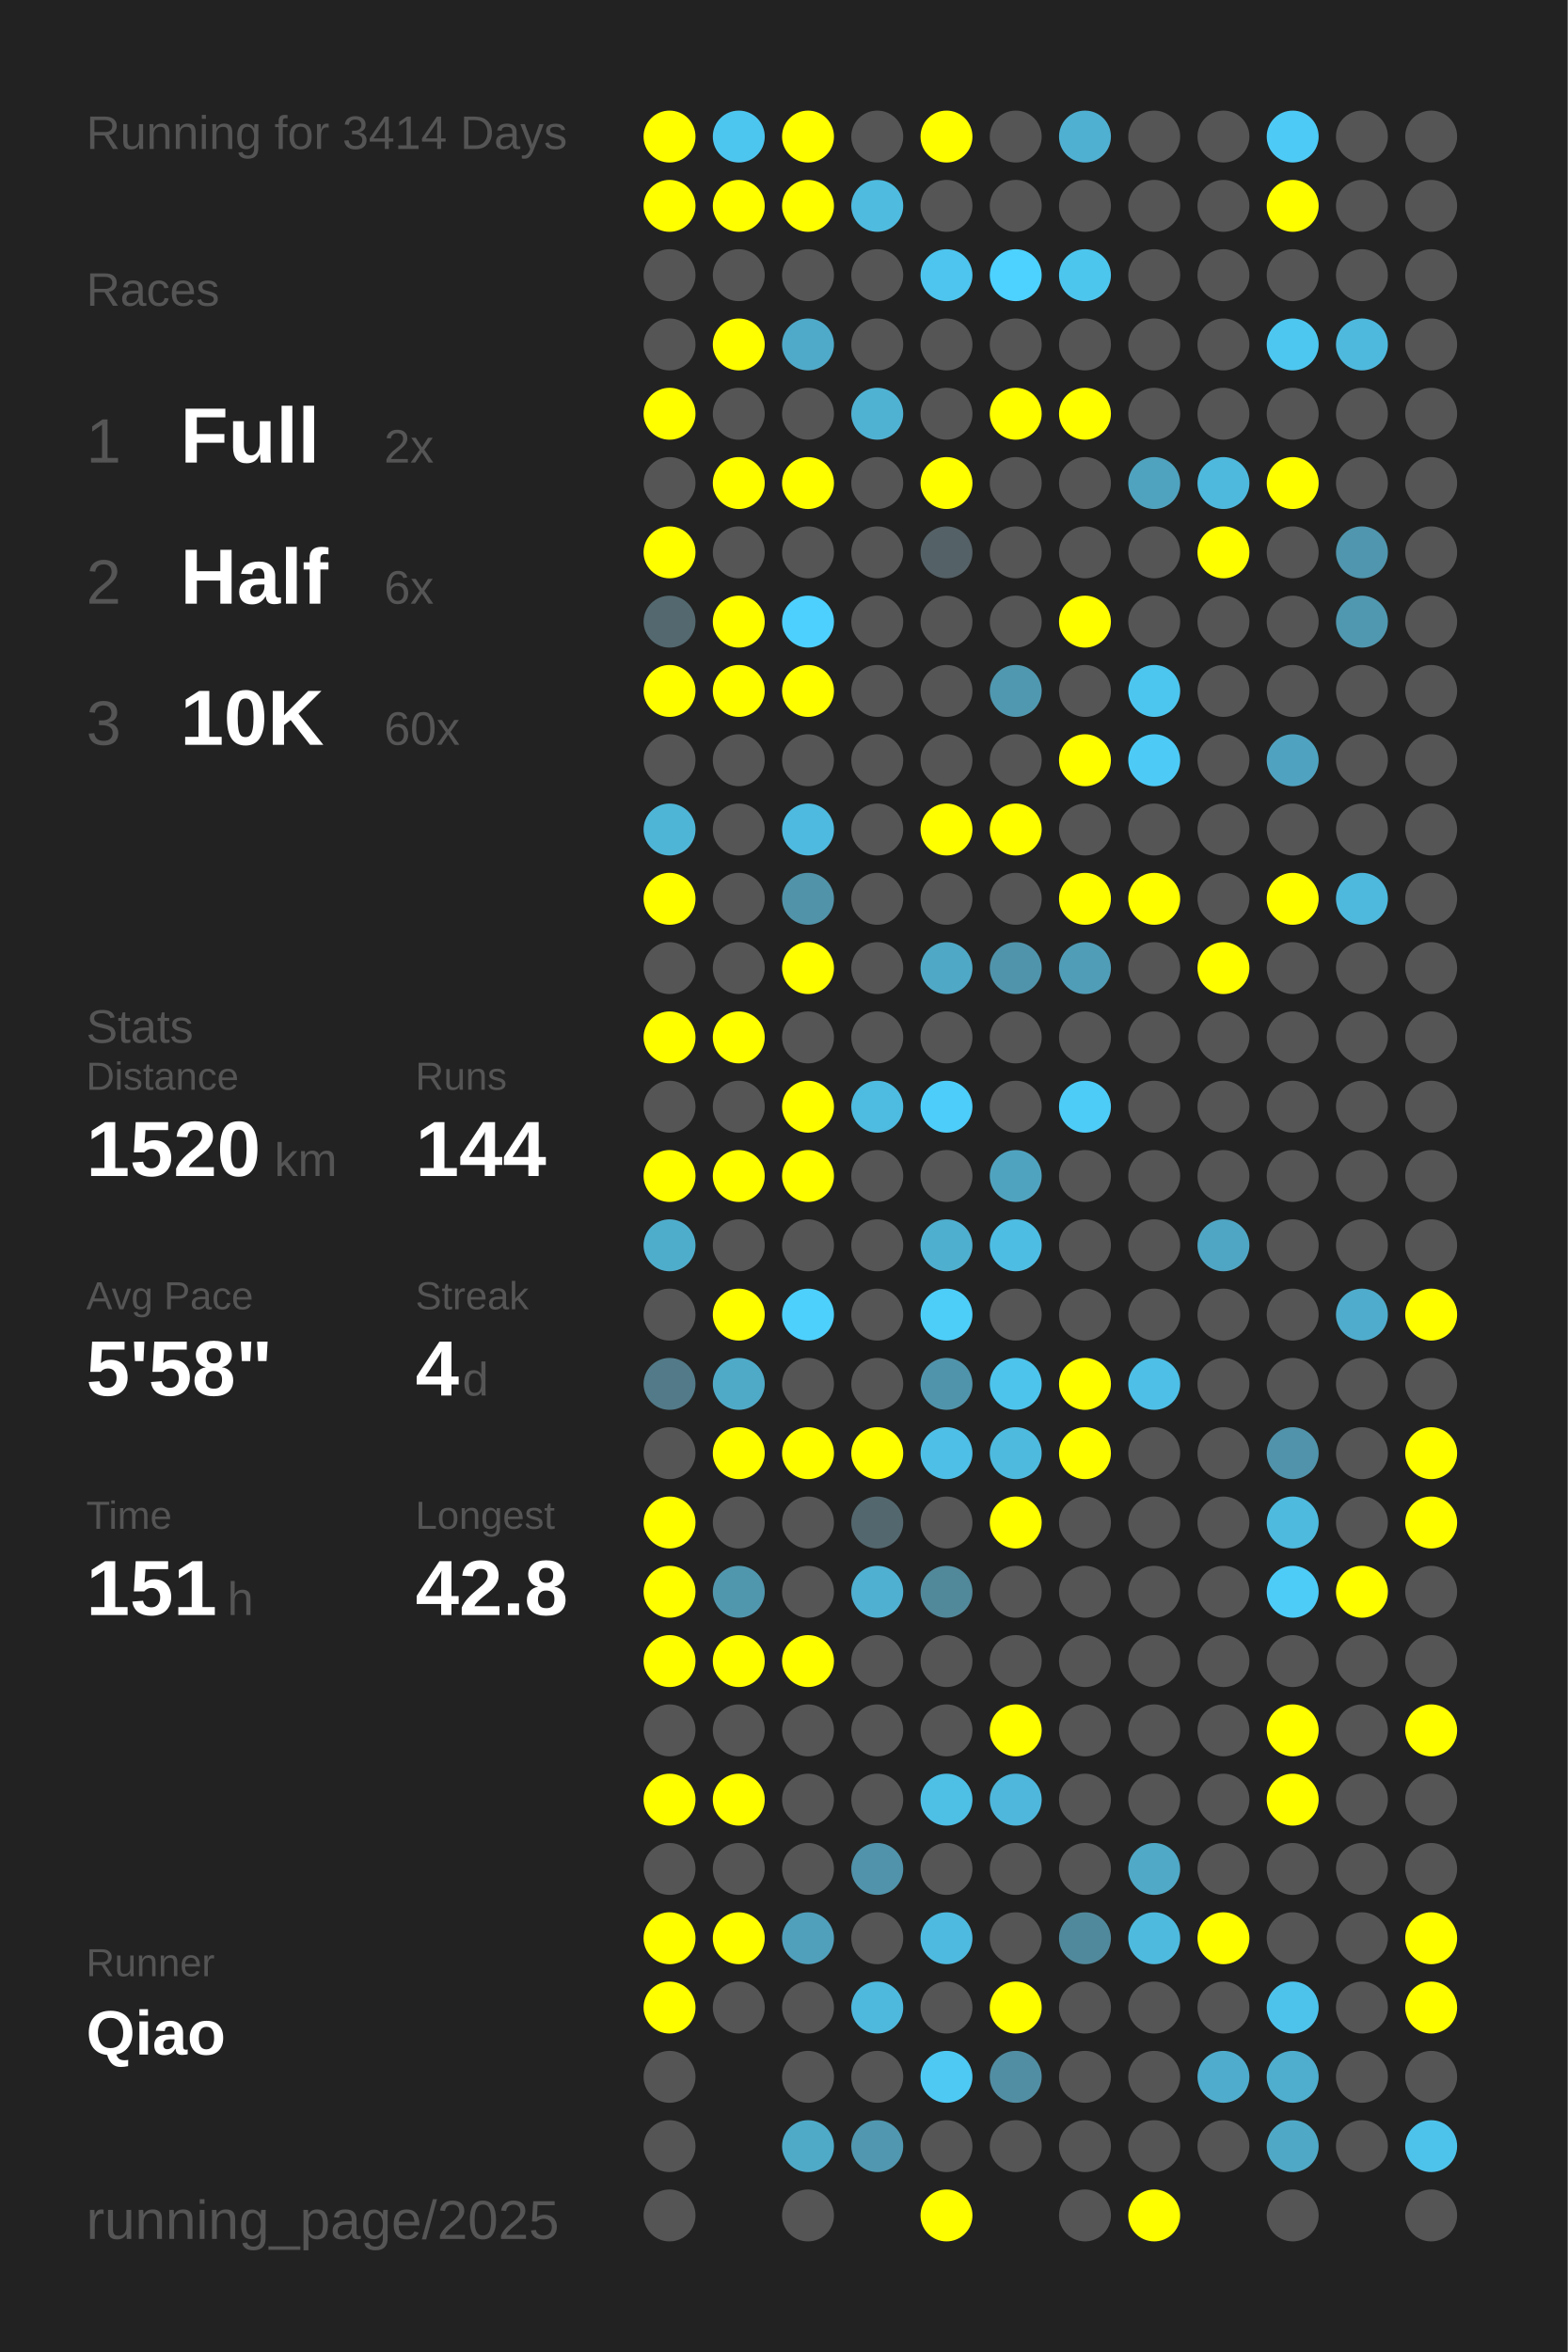
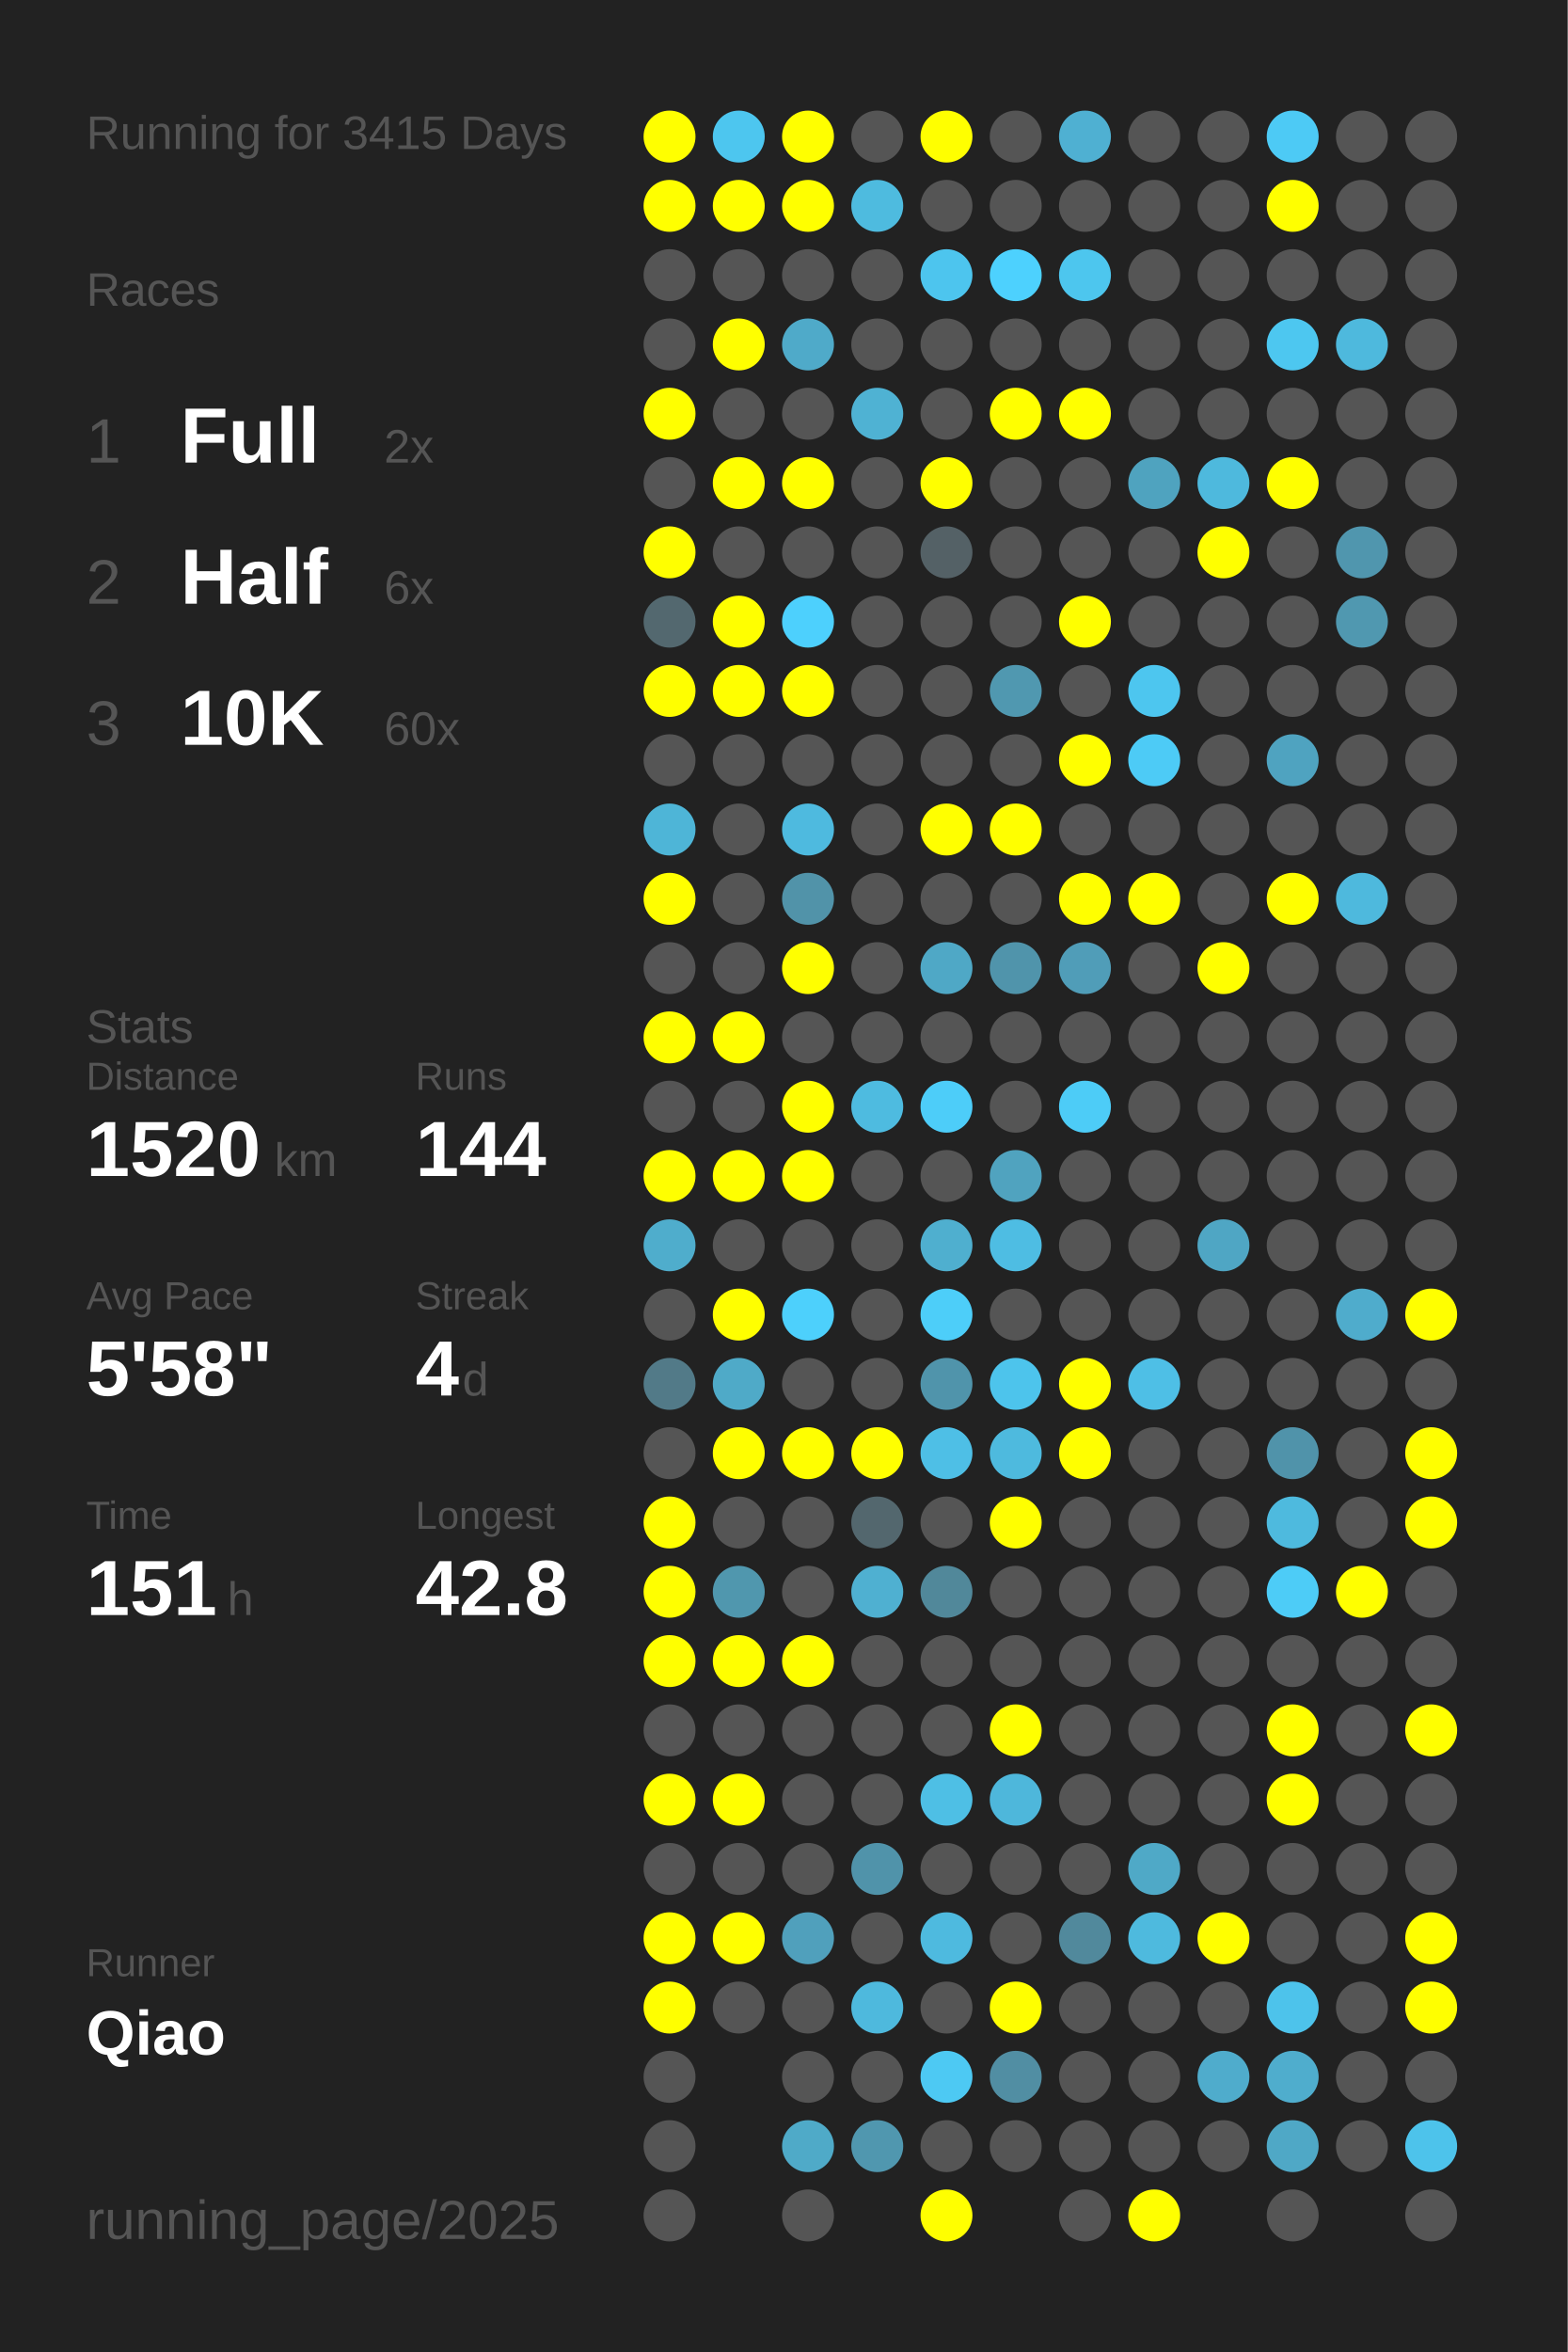
<svg xmlns="http://www.w3.org/2000/svg" baseProfile="full" height="300mm" version="1.1" viewBox="0,0,200,300" width="200mm">
  <defs />
  <rect fill="#222222" height="300" width="200" x="0" y="0" />
-   <text fill="#555555" style="font-size:6px; font-family:Arial;" x="11" y="19">Running for 3414 Days</text>
+   <text fill="#555555" style="font-size:6px; font-family:Arial;" x="11" y="19">Running for 3415 Days</text>
  <text fill="#555555" style="font-size:6px; font-family:Arial;" x="11" y="39">Races</text>
  <text fill="#555555" style="font-size:8px; font-family:Arial;" x="11" y="59">1</text>
  <text fill="#FFFFFF" style="font-size:10px; font-family:Arial; font-weight:bold;" x="23" y="59">Full</text>
  <text fill="#555555" style="font-size:6px; font-family:Arial;" x="49" y="59">2x</text>
  <text fill="#555555" style="font-size:8px; font-family:Arial;" x="11" y="77">2</text>
  <text fill="#FFFFFF" style="font-size:10px; font-family:Arial; font-weight:bold;" x="23" y="77">Half</text>
  <text fill="#555555" style="font-size:6px; font-family:Arial;" x="49" y="77">6x</text>
  <text fill="#555555" style="font-size:8px; font-family:Arial;" x="11" y="95">3</text>
  <text fill="#FFFFFF" style="font-size:10px; font-family:Arial; font-weight:bold;" x="23" y="95">10K</text>
  <text fill="#555555" style="font-size:6px; font-family:Arial;" x="49" y="95">60x</text>
  <text fill="#555555" style="font-size:6px; font-family:Arial;" x="11" y="133">Stats</text>
  <text fill="#555555" style="font-size:5px; font-family:Arial;" x="11" y="139">Distance</text>
  <text fill="#FFFFFF" style="font-size:10px; font-family:Arial; font-weight:bold;" x="11" y="150">1520</text>
  <text fill="#555555" style="font-size:6px; font-family:Arial;" x="35" y="150">km</text>
  <text fill="#555555" style="font-size:5px; font-family:Arial;" x="53" y="139">Runs</text>
  <text fill="#FFFFFF" style="font-size:10px; font-family:Arial; font-weight:bold;" x="53" y="150">144</text>
  <text fill="#555555" style="font-size:5px; font-family:Arial;" x="11" y="167">Avg Pace</text>
  <text fill="#FFFFFF" style="font-size:10px; font-family:Arial; font-weight:bold;" x="11" y="178">5'58"</text>
  <text fill="#555555" style="font-size:5px; font-family:Arial;" x="53" y="167">Streak</text>
  <text fill="#FFFFFF" style="font-size:10px; font-family:Arial; font-weight:bold;" x="53" y="178">4</text>
  <text fill="#555555" style="font-size:6px; font-family:Arial;" x="59" y="178">d</text>
  <text fill="#555555" style="font-size:5px; font-family:Arial;" x="11" y="195">Time</text>
  <text fill="#FFFFFF" style="font-size:10px; font-family:Arial; font-weight:bold;" x="11" y="206">151</text>
  <text fill="#555555" style="font-size:6px; font-family:Arial;" x="29" y="206">h</text>
  <text fill="#555555" style="font-size:5px; font-family:Arial;" x="53" y="195">Longest</text>
  <text fill="#FFFFFF" style="font-size:10px; font-family:Arial; font-weight:bold;" x="53" y="206">42.8</text>
  <text fill="#555555" style="font-size:5px; font-family:Arial;" x="11" y="252.065">Runner</text>
  <text fill="#FFFFFF" style="font-size:8px; font-family:Arial; font-weight:bold;" x="11" y="262.065">Qiao</text>
  <text fill="#555555" style="font-size:7px; font-family:Arial;" x="11" y="285.581">running_page/2025</text>
  <circle cx="85.417" cy="17.419" fill="#FFFF00" r="3.312" />
  <circle cx="85.417" cy="26.258" fill="#FFFF00" r="3.312" />
  <circle cx="85.417" cy="35.097" fill="#555555" r="3.312" />
  <circle cx="85.417" cy="43.935" fill="#555555" r="3.312" />
  <circle cx="85.417" cy="52.774" fill="#FFFF00" r="3.312" />
  <circle cx="85.417" cy="61.613" fill="#555555" r="3.312" />
  <circle cx="85.417" cy="70.452" fill="#FFFF00" r="3.312" />
  <circle cx="85.417" cy="79.29" fill="#53686f" r="3.312" />
  <circle cx="85.417" cy="88.129" fill="#FFFF00" r="3.312" />
  <circle cx="85.417" cy="96.968" fill="#555555" r="3.312" />
  <circle cx="85.417" cy="105.806" fill="#4eb5d7" r="3.312" />
  <circle cx="85.417" cy="114.645" fill="#FFFF00" r="3.312" />
  <circle cx="85.417" cy="123.484" fill="#555555" r="3.312" />
  <circle cx="85.417" cy="132.323" fill="#FFFF00" r="3.312" />
  <circle cx="85.417" cy="141.161" fill="#555555" r="3.312" />
  <circle cx="85.417" cy="150" fill="#FFFF00" r="3.312" />
  <circle cx="85.417" cy="158.839" fill="#4fadcc" r="3.312" />
  <circle cx="85.417" cy="167.677" fill="#555555" r="3.312" />
  <circle cx="85.417" cy="176.516" fill="#527a88" r="3.312" />
  <circle cx="85.417" cy="185.355" fill="#555555" r="3.312" />
  <circle cx="85.417" cy="194.194" fill="#FFFF00" r="3.312" />
  <circle cx="85.417" cy="203.032" fill="#FFFF00" r="3.312" />
  <circle cx="85.417" cy="211.871" fill="#FFFF00" r="3.312" />
  <circle cx="85.417" cy="220.71" fill="#555555" r="3.312" />
  <circle cx="85.417" cy="229.548" fill="#FFFF00" r="3.312" />
  <circle cx="85.417" cy="238.387" fill="#555555" r="3.312" />
  <circle cx="85.417" cy="247.226" fill="#FFFF00" r="3.312" />
  <circle cx="85.417" cy="256.065" fill="#FFFF00" r="3.312" />
  <circle cx="85.417" cy="264.903" fill="#555555" r="3.312" />
  <circle cx="85.417" cy="273.742" fill="#555555" r="3.312" />
  <circle cx="85.417" cy="282.581" fill="#555555" r="3.312" />
  <circle cx="94.25" cy="17.419" fill="#4dc6ef" r="3.312" />
  <circle cx="94.25" cy="26.258" fill="#FFFF00" r="3.312" />
  <circle cx="94.25" cy="35.097" fill="#555555" r="3.312" />
  <circle cx="94.25" cy="43.935" fill="#FFFF00" r="3.312" />
  <circle cx="94.25" cy="52.774" fill="#555555" r="3.312" />
  <circle cx="94.25" cy="61.613" fill="#FFFF00" r="3.312" />
  <circle cx="94.25" cy="70.452" fill="#555555" r="3.312" />
  <circle cx="94.25" cy="79.29" fill="#FFFF00" r="3.312" />
  <circle cx="94.25" cy="88.129" fill="#FFFF00" r="3.312" />
  <circle cx="94.25" cy="96.968" fill="#555555" r="3.312" />
  <circle cx="94.25" cy="105.806" fill="#555555" r="3.312" />
  <circle cx="94.25" cy="114.645" fill="#555555" r="3.312" />
  <circle cx="94.25" cy="123.484" fill="#555555" r="3.312" />
  <circle cx="94.25" cy="132.323" fill="#FFFF00" r="3.312" />
  <circle cx="94.25" cy="141.161" fill="#555555" r="3.312" />
  <circle cx="94.25" cy="150" fill="#FFFF00" r="3.312" />
  <circle cx="94.25" cy="158.839" fill="#555555" r="3.312" />
  <circle cx="94.25" cy="167.677" fill="#FFFF00" r="3.312" />
  <circle cx="94.25" cy="176.516" fill="#4faac8" r="3.312" />
  <circle cx="94.25" cy="185.355" fill="#FFFF00" r="3.312" />
  <circle cx="94.25" cy="194.194" fill="#555555" r="3.312" />
  <circle cx="94.25" cy="203.032" fill="#5097ae" r="3.312" />
  <circle cx="94.25" cy="211.871" fill="#FFFF00" r="3.312" />
  <circle cx="94.25" cy="220.71" fill="#555555" r="3.312" />
  <circle cx="94.25" cy="229.548" fill="#FFFF00" r="3.312" />
  <circle cx="94.25" cy="238.387" fill="#555555" r="3.312" />
  <circle cx="94.25" cy="247.226" fill="#FFFF00" r="3.312" />
  <circle cx="94.25" cy="256.065" fill="#555555" r="3.312" />
  <circle cx="103.083" cy="17.419" fill="#FFFF00" r="3.312" />
  <circle cx="103.083" cy="26.258" fill="#FFFF00" r="3.312" />
  <circle cx="103.083" cy="35.097" fill="#555555" r="3.312" />
  <circle cx="103.083" cy="43.935" fill="#4faac9" r="3.312" />
  <circle cx="103.083" cy="52.774" fill="#555555" r="3.312" />
  <circle cx="103.083" cy="61.613" fill="#FFFF00" r="3.312" />
  <circle cx="103.083" cy="70.452" fill="#555555" r="3.312" />
  <circle cx="103.083" cy="79.29" fill="#4dd0fd" r="3.312" />
  <circle cx="103.083" cy="88.129" fill="#FFFF00" r="3.312" />
  <circle cx="103.083" cy="96.968" fill="#555555" r="3.312" />
  <circle cx="103.083" cy="105.806" fill="#4ebadf" r="3.312" />
  <circle cx="103.083" cy="114.645" fill="#5193a9" r="3.312" />
  <circle cx="103.083" cy="123.484" fill="#FFFF00" r="3.312" />
  <circle cx="103.083" cy="132.323" fill="#555555" r="3.312" />
  <circle cx="103.083" cy="141.161" fill="#FFFF00" r="3.312" />
  <circle cx="103.083" cy="150" fill="#FFFF00" r="3.312" />
  <circle cx="103.083" cy="158.839" fill="#555555" r="3.312" />
  <circle cx="103.083" cy="167.677" fill="#4dd0fc" r="3.312" />
  <circle cx="103.083" cy="176.516" fill="#555555" r="3.312" />
  <circle cx="103.083" cy="185.355" fill="#FFFF00" r="3.312" />
  <circle cx="103.083" cy="194.194" fill="#555555" r="3.312" />
  <circle cx="103.083" cy="203.032" fill="#555555" r="3.312" />
  <circle cx="103.083" cy="211.871" fill="#FFFF00" r="3.312" />
  <circle cx="103.083" cy="220.71" fill="#555555" r="3.312" />
  <circle cx="103.083" cy="229.548" fill="#555555" r="3.312" />
  <circle cx="103.083" cy="238.387" fill="#555555" r="3.312" />
  <circle cx="103.083" cy="247.226" fill="#50a0bc" r="3.312" />
  <circle cx="103.083" cy="256.065" fill="#555555" r="3.312" />
  <circle cx="103.083" cy="264.903" fill="#555555" r="3.312" />
  <circle cx="103.083" cy="273.742" fill="#4faac8" r="3.312" />
  <circle cx="103.083" cy="282.581" fill="#555555" r="3.312" />
  <circle cx="111.917" cy="17.419" fill="#555555" r="3.312" />
  <circle cx="111.917" cy="26.258" fill="#4ebbdf" r="3.312" />
  <circle cx="111.917" cy="35.097" fill="#555555" r="3.312" />
  <circle cx="111.917" cy="43.935" fill="#555555" r="3.312" />
  <circle cx="111.917" cy="52.774" fill="#4fb2d3" r="3.312" />
  <circle cx="111.917" cy="61.613" fill="#555555" r="3.312" />
  <circle cx="111.917" cy="70.452" fill="#555555" r="3.312" />
  <circle cx="111.917" cy="79.29" fill="#555555" r="3.312" />
  <circle cx="111.917" cy="88.129" fill="#555555" r="3.312" />
  <circle cx="111.917" cy="96.968" fill="#555555" r="3.312" />
  <circle cx="111.917" cy="105.806" fill="#555555" r="3.312" />
  <circle cx="111.917" cy="114.645" fill="#555555" r="3.312" />
  <circle cx="111.917" cy="123.484" fill="#555555" r="3.312" />
  <circle cx="111.917" cy="132.323" fill="#555555" r="3.312" />
  <circle cx="111.917" cy="141.161" fill="#4ebbe0" r="3.312" />
  <circle cx="111.917" cy="150" fill="#555555" r="3.312" />
  <circle cx="111.917" cy="158.839" fill="#555555" r="3.312" />
  <circle cx="111.917" cy="167.677" fill="#555555" r="3.312" />
  <circle cx="111.917" cy="176.516" fill="#555555" r="3.312" />
  <circle cx="111.917" cy="185.355" fill="#FFFF00" r="3.312" />
  <circle cx="111.917" cy="194.194" fill="#53676e" r="3.312" />
  <circle cx="111.917" cy="203.032" fill="#4fb0d1" r="3.312" />
  <circle cx="111.917" cy="211.871" fill="#555555" r="3.312" />
  <circle cx="111.917" cy="220.71" fill="#555555" r="3.312" />
  <circle cx="111.917" cy="229.548" fill="#555555" r="3.312" />
  <circle cx="111.917" cy="238.387" fill="#5093aa" r="3.312" />
  <circle cx="111.917" cy="247.226" fill="#555555" r="3.312" />
  <circle cx="111.917" cy="256.065" fill="#4eb9dd" r="3.312" />
  <circle cx="111.917" cy="264.903" fill="#555555" r="3.312" />
  <circle cx="111.917" cy="273.742" fill="#5097af" r="3.312" />
  <circle cx="120.75" cy="17.419" fill="#FFFF00" r="3.312" />
  <circle cx="120.75" cy="26.258" fill="#555555" r="3.312" />
  <circle cx="120.75" cy="35.097" fill="#4dc5ee" r="3.312" />
  <circle cx="120.75" cy="43.935" fill="#555555" r="3.312" />
  <circle cx="120.75" cy="52.774" fill="#555555" r="3.312" />
  <circle cx="120.75" cy="61.613" fill="#FFFF00" r="3.312" />
  <circle cx="120.75" cy="70.452" fill="#546166" r="3.312" />
  <circle cx="120.75" cy="79.29" fill="#555555" r="3.312" />
  <circle cx="120.75" cy="88.129" fill="#555555" r="3.312" />
  <circle cx="120.75" cy="96.968" fill="#555555" r="3.312" />
  <circle cx="120.75" cy="105.806" fill="#FFFF00" r="3.312" />
  <circle cx="120.75" cy="114.645" fill="#555555" r="3.312" />
  <circle cx="120.75" cy="123.484" fill="#4fa8c6" r="3.312" />
  <circle cx="120.75" cy="132.323" fill="#555555" r="3.312" />
  <circle cx="120.75" cy="141.161" fill="#4dcdf9" r="3.312" />
  <circle cx="120.75" cy="150" fill="#555555" r="3.312" />
  <circle cx="120.75" cy="158.839" fill="#4fafcf" r="3.312" />
  <circle cx="120.75" cy="167.677" fill="#4dcef9" r="3.312" />
  <circle cx="120.75" cy="176.516" fill="#5094ab" r="3.312" />
  <circle cx="120.75" cy="185.355" fill="#4ebfe6" r="3.312" />
  <circle cx="120.75" cy="194.194" fill="#555555" r="3.312" />
  <circle cx="120.75" cy="203.032" fill="#51889a" r="3.312" />
  <circle cx="120.75" cy="211.871" fill="#555555" r="3.312" />
  <circle cx="120.75" cy="220.71" fill="#555555" r="3.312" />
  <circle cx="120.75" cy="229.548" fill="#4ebfe5" r="3.312" />
  <circle cx="120.75" cy="238.387" fill="#555555" r="3.312" />
  <circle cx="120.75" cy="247.226" fill="#4ebadf" r="3.312" />
  <circle cx="120.75" cy="256.065" fill="#555555" r="3.312" />
  <circle cx="120.75" cy="264.903" fill="#4dc9f3" r="3.312" />
  <circle cx="120.75" cy="273.742" fill="#555555" r="3.312" />
  <circle cx="120.75" cy="282.581" fill="#FFFF00" r="3.312" />
  <circle cx="129.583" cy="17.419" fill="#555555" r="3.312" />
  <circle cx="129.583" cy="26.258" fill="#555555" r="3.312" />
  <circle cx="129.583" cy="35.097" fill="#4dd1fe" r="3.312" />
  <circle cx="129.583" cy="43.935" fill="#555555" r="3.312" />
  <circle cx="129.583" cy="52.774" fill="#FFFF00" r="3.312" />
  <circle cx="129.583" cy="61.613" fill="#555555" r="3.312" />
  <circle cx="129.583" cy="70.452" fill="#555555" r="3.312" />
  <circle cx="129.583" cy="79.29" fill="#555555" r="3.312" />
  <circle cx="129.583" cy="88.129" fill="#5098b0" r="3.312" />
  <circle cx="129.583" cy="96.968" fill="#555555" r="3.312" />
  <circle cx="129.583" cy="105.806" fill="#FFFF00" r="3.312" />
  <circle cx="129.583" cy="114.645" fill="#555555" r="3.312" />
  <circle cx="129.583" cy="123.484" fill="#5094ab" r="3.312" />
  <circle cx="129.583" cy="132.323" fill="#555555" r="3.312" />
  <circle cx="129.583" cy="141.161" fill="#555555" r="3.312" />
  <circle cx="129.583" cy="150" fill="#50a3bf" r="3.312" />
  <circle cx="129.583" cy="158.839" fill="#4ebde3" r="3.312" />
  <circle cx="129.583" cy="167.677" fill="#555555" r="3.312" />
  <circle cx="129.583" cy="176.516" fill="#4dc4ec" r="3.312" />
  <circle cx="129.583" cy="185.355" fill="#4ebade" r="3.312" />
  <circle cx="129.583" cy="194.194" fill="#FFFF00" r="3.312" />
  <circle cx="129.583" cy="203.032" fill="#555555" r="3.312" />
  <circle cx="129.583" cy="211.871" fill="#555555" r="3.312" />
  <circle cx="129.583" cy="220.71" fill="#FFFF00" r="3.312" />
  <circle cx="129.583" cy="229.548" fill="#4eb7db" r="3.312" />
  <circle cx="129.583" cy="238.387" fill="#555555" r="3.312" />
  <circle cx="129.583" cy="247.226" fill="#555555" r="3.312" />
  <circle cx="129.583" cy="256.065" fill="#FFFF00" r="3.312" />
  <circle cx="129.583" cy="264.903" fill="#518ea3" r="3.312" />
  <circle cx="129.583" cy="273.742" fill="#555555" r="3.312" />
  <circle cx="138.417" cy="17.419" fill="#4fb0d2" r="3.312" />
  <circle cx="138.417" cy="26.258" fill="#555555" r="3.312" />
  <circle cx="138.417" cy="35.097" fill="#4dc6ee" r="3.312" />
  <circle cx="138.417" cy="43.935" fill="#555555" r="3.312" />
  <circle cx="138.417" cy="52.774" fill="#FFFF00" r="3.312" />
  <circle cx="138.417" cy="61.613" fill="#555555" r="3.312" />
  <circle cx="138.417" cy="70.452" fill="#555555" r="3.312" />
  <circle cx="138.417" cy="79.29" fill="#FFFF00" r="3.312" />
  <circle cx="138.417" cy="88.129" fill="#555555" r="3.312" />
  <circle cx="138.417" cy="96.968" fill="#FFFF00" r="3.312" />
  <circle cx="138.417" cy="105.806" fill="#555555" r="3.312" />
  <circle cx="138.417" cy="114.645" fill="#FFFF00" r="3.312" />
  <circle cx="138.417" cy="123.484" fill="#509db8" r="3.312" />
  <circle cx="138.417" cy="132.323" fill="#555555" r="3.312" />
  <circle cx="138.417" cy="141.161" fill="#4dccf7" r="3.312" />
  <circle cx="138.417" cy="150" fill="#555555" r="3.312" />
  <circle cx="138.417" cy="158.839" fill="#555555" r="3.312" />
  <circle cx="138.417" cy="167.677" fill="#555555" r="3.312" />
  <circle cx="138.417" cy="176.516" fill="#FFFF00" r="3.312" />
  <circle cx="138.417" cy="185.355" fill="#FFFF00" r="3.312" />
  <circle cx="138.417" cy="194.194" fill="#555555" r="3.312" />
  <circle cx="138.417" cy="203.032" fill="#555555" r="3.312" />
  <circle cx="138.417" cy="211.871" fill="#555555" r="3.312" />
  <circle cx="138.417" cy="220.71" fill="#555555" r="3.312" />
  <circle cx="138.417" cy="229.548" fill="#555555" r="3.312" />
  <circle cx="138.417" cy="238.387" fill="#555555" r="3.312" />
  <circle cx="138.417" cy="247.226" fill="#51899c" r="3.312" />
  <circle cx="138.417" cy="256.065" fill="#555555" r="3.312" />
  <circle cx="138.417" cy="264.903" fill="#555555" r="3.312" />
  <circle cx="138.417" cy="273.742" fill="#555555" r="3.312" />
  <circle cx="138.417" cy="282.581" fill="#555555" r="3.312" />
  <circle cx="147.25" cy="17.419" fill="#555555" r="3.312" />
  <circle cx="147.25" cy="26.258" fill="#555555" r="3.312" />
  <circle cx="147.25" cy="35.097" fill="#555555" r="3.312" />
  <circle cx="147.25" cy="43.935" fill="#555555" r="3.312" />
  <circle cx="147.25" cy="52.774" fill="#555555" r="3.312" />
  <circle cx="147.25" cy="61.613" fill="#4fa3bf" r="3.312" />
  <circle cx="147.25" cy="70.452" fill="#555555" r="3.312" />
  <circle cx="147.25" cy="79.29" fill="#555555" r="3.312" />
  <circle cx="147.25" cy="88.129" fill="#4dc6ef" r="3.312" />
  <circle cx="147.25" cy="96.968" fill="#4dcbf6" r="3.312" />
  <circle cx="147.25" cy="105.806" fill="#555555" r="3.312" />
  <circle cx="147.25" cy="114.645" fill="#FFFF00" r="3.312" />
  <circle cx="147.25" cy="123.484" fill="#555555" r="3.312" />
  <circle cx="147.25" cy="132.323" fill="#555555" r="3.312" />
  <circle cx="147.25" cy="141.161" fill="#555555" r="3.312" />
  <circle cx="147.25" cy="150" fill="#555555" r="3.312" />
  <circle cx="147.25" cy="158.839" fill="#555555" r="3.312" />
  <circle cx="147.25" cy="167.677" fill="#555555" r="3.312" />
  <circle cx="147.25" cy="176.516" fill="#4ebfe6" r="3.312" />
  <circle cx="147.25" cy="185.355" fill="#555555" r="3.312" />
  <circle cx="147.25" cy="194.194" fill="#555555" r="3.312" />
  <circle cx="147.25" cy="203.032" fill="#555555" r="3.312" />
  <circle cx="147.25" cy="211.871" fill="#555555" r="3.312" />
  <circle cx="147.25" cy="220.71" fill="#555555" r="3.312" />
  <circle cx="147.25" cy="229.548" fill="#555555" r="3.312" />
  <circle cx="147.25" cy="238.387" fill="#4fa9c7" r="3.312" />
  <circle cx="147.25" cy="247.226" fill="#4ebade" r="3.312" />
  <circle cx="147.25" cy="256.065" fill="#555555" r="3.312" />
  <circle cx="147.25" cy="264.903" fill="#555555" r="3.312" />
  <circle cx="147.25" cy="273.742" fill="#555555" r="3.312" />
  <circle cx="147.25" cy="282.581" fill="#FFFF00" r="3.312" />
  <circle cx="156.083" cy="17.419" fill="#555555" r="3.312" />
  <circle cx="156.083" cy="26.258" fill="#555555" r="3.312" />
  <circle cx="156.083" cy="35.097" fill="#555555" r="3.312" />
  <circle cx="156.083" cy="43.935" fill="#555555" r="3.312" />
  <circle cx="156.083" cy="52.774" fill="#555555" r="3.312" />
  <circle cx="156.083" cy="61.613" fill="#4eb9dd" r="3.312" />
  <circle cx="156.083" cy="70.452" fill="#FFFF00" r="3.312" />
  <circle cx="156.083" cy="79.29" fill="#555555" r="3.312" />
  <circle cx="156.083" cy="88.129" fill="#555555" r="3.312" />
  <circle cx="156.083" cy="96.968" fill="#555555" r="3.312" />
  <circle cx="156.083" cy="105.806" fill="#555555" r="3.312" />
  <circle cx="156.083" cy="114.645" fill="#555555" r="3.312" />
  <circle cx="156.083" cy="123.484" fill="#FFFF00" r="3.312" />
  <circle cx="156.083" cy="132.323" fill="#555555" r="3.312" />
  <circle cx="156.083" cy="141.161" fill="#555555" r="3.312" />
  <circle cx="156.083" cy="150" fill="#555555" r="3.312" />
  <circle cx="156.083" cy="158.839" fill="#4fa6c4" r="3.312" />
  <circle cx="156.083" cy="167.677" fill="#555555" r="3.312" />
  <circle cx="156.083" cy="176.516" fill="#555555" r="3.312" />
  <circle cx="156.083" cy="185.355" fill="#555555" r="3.312" />
  <circle cx="156.083" cy="194.194" fill="#555555" r="3.312" />
  <circle cx="156.083" cy="203.032" fill="#555555" r="3.312" />
  <circle cx="156.083" cy="211.871" fill="#555555" r="3.312" />
  <circle cx="156.083" cy="220.71" fill="#555555" r="3.312" />
  <circle cx="156.083" cy="229.548" fill="#555555" r="3.312" />
  <circle cx="156.083" cy="238.387" fill="#555555" r="3.312" />
  <circle cx="156.083" cy="247.226" fill="#FFFF00" r="3.312" />
  <circle cx="156.083" cy="256.065" fill="#555555" r="3.312" />
  <circle cx="156.083" cy="264.903" fill="#4faccc" r="3.312" />
  <circle cx="156.083" cy="273.742" fill="#555555" r="3.312" />
  <circle cx="164.917" cy="17.419" fill="#4dcaf5" r="3.312" />
  <circle cx="164.917" cy="26.258" fill="#FFFF00" r="3.312" />
  <circle cx="164.917" cy="35.097" fill="#555555" r="3.312" />
  <circle cx="164.917" cy="43.935" fill="#4dc7f0" r="3.312" />
  <circle cx="164.917" cy="52.774" fill="#555555" r="3.312" />
  <circle cx="164.917" cy="61.613" fill="#FFFF00" r="3.312" />
  <circle cx="164.917" cy="70.452" fill="#555555" r="3.312" />
  <circle cx="164.917" cy="79.29" fill="#555555" r="3.312" />
  <circle cx="164.917" cy="88.129" fill="#555555" r="3.312" />
  <circle cx="164.917" cy="96.968" fill="#4fa3c0" r="3.312" />
  <circle cx="164.917" cy="105.806" fill="#555555" r="3.312" />
  <circle cx="164.917" cy="114.645" fill="#FFFF00" r="3.312" />
  <circle cx="164.917" cy="123.484" fill="#555555" r="3.312" />
  <circle cx="164.917" cy="132.323" fill="#555555" r="3.312" />
  <circle cx="164.917" cy="141.161" fill="#555555" r="3.312" />
  <circle cx="164.917" cy="150" fill="#555555" r="3.312" />
  <circle cx="164.917" cy="158.839" fill="#555555" r="3.312" />
  <circle cx="164.917" cy="167.677" fill="#555555" r="3.312" />
  <circle cx="164.917" cy="176.516" fill="#555555" r="3.312" />
  <circle cx="164.917" cy="185.355" fill="#5093aa" r="3.312" />
  <circle cx="164.917" cy="194.194" fill="#4ebade" r="3.312" />
  <circle cx="164.917" cy="203.032" fill="#4dccf7" r="3.312" />
  <circle cx="164.917" cy="211.871" fill="#555555" r="3.312" />
  <circle cx="164.917" cy="220.71" fill="#FFFF00" r="3.312" />
  <circle cx="164.917" cy="229.548" fill="#FFFF00" r="3.312" />
  <circle cx="164.917" cy="238.387" fill="#555555" r="3.312" />
  <circle cx="164.917" cy="247.226" fill="#555555" r="3.312" />
  <circle cx="164.917" cy="256.065" fill="#4dc3eb" r="3.312" />
  <circle cx="164.917" cy="264.903" fill="#4fadcd" r="3.312" />
  <circle cx="164.917" cy="273.742" fill="#4fa8c6" r="3.312" />
  <circle cx="164.917" cy="282.581" fill="#555555" r="3.312" />
  <circle cx="173.75" cy="17.419" fill="#555555" r="3.312" />
  <circle cx="173.75" cy="26.258" fill="#555555" r="3.312" />
  <circle cx="173.75" cy="35.097" fill="#555555" r="3.312" />
  <circle cx="173.75" cy="43.935" fill="#4eb9dd" r="3.312" />
  <circle cx="173.75" cy="52.774" fill="#555555" r="3.312" />
  <circle cx="173.75" cy="61.613" fill="#555555" r="3.312" />
  <circle cx="173.75" cy="70.452" fill="#5096ae" r="3.312" />
  <circle cx="173.75" cy="79.29" fill="#5098b0" r="3.312" />
  <circle cx="173.75" cy="88.129" fill="#555555" r="3.312" />
  <circle cx="173.75" cy="96.968" fill="#555555" r="3.312" />
  <circle cx="173.75" cy="105.806" fill="#555555" r="3.312" />
  <circle cx="173.75" cy="114.645" fill="#4eb9dd" r="3.312" />
  <circle cx="173.75" cy="123.484" fill="#555555" r="3.312" />
  <circle cx="173.75" cy="132.323" fill="#555555" r="3.312" />
  <circle cx="173.75" cy="141.161" fill="#555555" r="3.312" />
  <circle cx="173.75" cy="150" fill="#555555" r="3.312" />
  <circle cx="173.75" cy="158.839" fill="#555555" r="3.312" />
  <circle cx="173.75" cy="167.677" fill="#4faccc" r="3.312" />
  <circle cx="173.75" cy="176.516" fill="#555555" r="3.312" />
  <circle cx="173.75" cy="185.355" fill="#555555" r="3.312" />
  <circle cx="173.75" cy="194.194" fill="#555555" r="3.312" />
  <circle cx="173.75" cy="203.032" fill="#FFFF00" r="3.312" />
  <circle cx="173.75" cy="211.871" fill="#555555" r="3.312" />
  <circle cx="173.75" cy="220.71" fill="#555555" r="3.312" />
  <circle cx="173.75" cy="229.548" fill="#555555" r="3.312" />
  <circle cx="173.75" cy="238.387" fill="#555555" r="3.312" />
  <circle cx="173.75" cy="247.226" fill="#555555" r="3.312" />
  <circle cx="173.75" cy="256.065" fill="#555555" r="3.312" />
  <circle cx="173.75" cy="264.903" fill="#555555" r="3.312" />
  <circle cx="173.75" cy="273.742" fill="#555555" r="3.312" />
  <circle cx="182.583" cy="17.419" fill="#555555" r="3.312" />
  <circle cx="182.583" cy="26.258" fill="#555555" r="3.312" />
  <circle cx="182.583" cy="35.097" fill="#555555" r="3.312" />
  <circle cx="182.583" cy="43.935" fill="#555555" r="3.312" />
  <circle cx="182.583" cy="52.774" fill="#555555" r="3.312" />
  <circle cx="182.583" cy="61.613" fill="#555555" r="3.312" />
  <circle cx="182.583" cy="70.452" fill="#555555" r="3.312" />
  <circle cx="182.583" cy="79.29" fill="#555555" r="3.312" />
  <circle cx="182.583" cy="88.129" fill="#555555" r="3.312" />
  <circle cx="182.583" cy="96.968" fill="#555555" r="3.312" />
  <circle cx="182.583" cy="105.806" fill="#555555" r="3.312" />
  <circle cx="182.583" cy="114.645" fill="#555555" r="3.312" />
  <circle cx="182.583" cy="123.484" fill="#555555" r="3.312" />
  <circle cx="182.583" cy="132.323" fill="#555555" r="3.312" />
  <circle cx="182.583" cy="141.161" fill="#555555" r="3.312" />
  <circle cx="182.583" cy="150" fill="#555555" r="3.312" />
  <circle cx="182.583" cy="158.839" fill="#555555" r="3.312" />
  <circle cx="182.583" cy="167.677" fill="#FFFF00" r="3.312" />
  <circle cx="182.583" cy="176.516" fill="#555555" r="3.312" />
  <circle cx="182.583" cy="185.355" fill="#FFFF00" r="3.312" />
  <circle cx="182.583" cy="194.194" fill="#FFFF00" r="3.312" />
  <circle cx="182.583" cy="203.032" fill="#555555" r="3.312" />
  <circle cx="182.583" cy="211.871" fill="#555555" r="3.312" />
  <circle cx="182.583" cy="220.71" fill="#FFFF00" r="3.312" />
  <circle cx="182.583" cy="229.548" fill="#555555" r="3.312" />
  <circle cx="182.583" cy="238.387" fill="#555555" r="3.312" />
  <circle cx="182.583" cy="247.226" fill="#FFFF00" r="3.312" />
  <circle cx="182.583" cy="256.065" fill="#FFFF00" r="3.312" />
  <circle cx="182.583" cy="264.903" fill="#555555" r="3.312" />
  <circle cx="182.583" cy="273.742" fill="#4dc3eb" r="3.312" />
  <circle cx="182.583" cy="282.581" fill="#555555" r="3.312" />
</svg>
